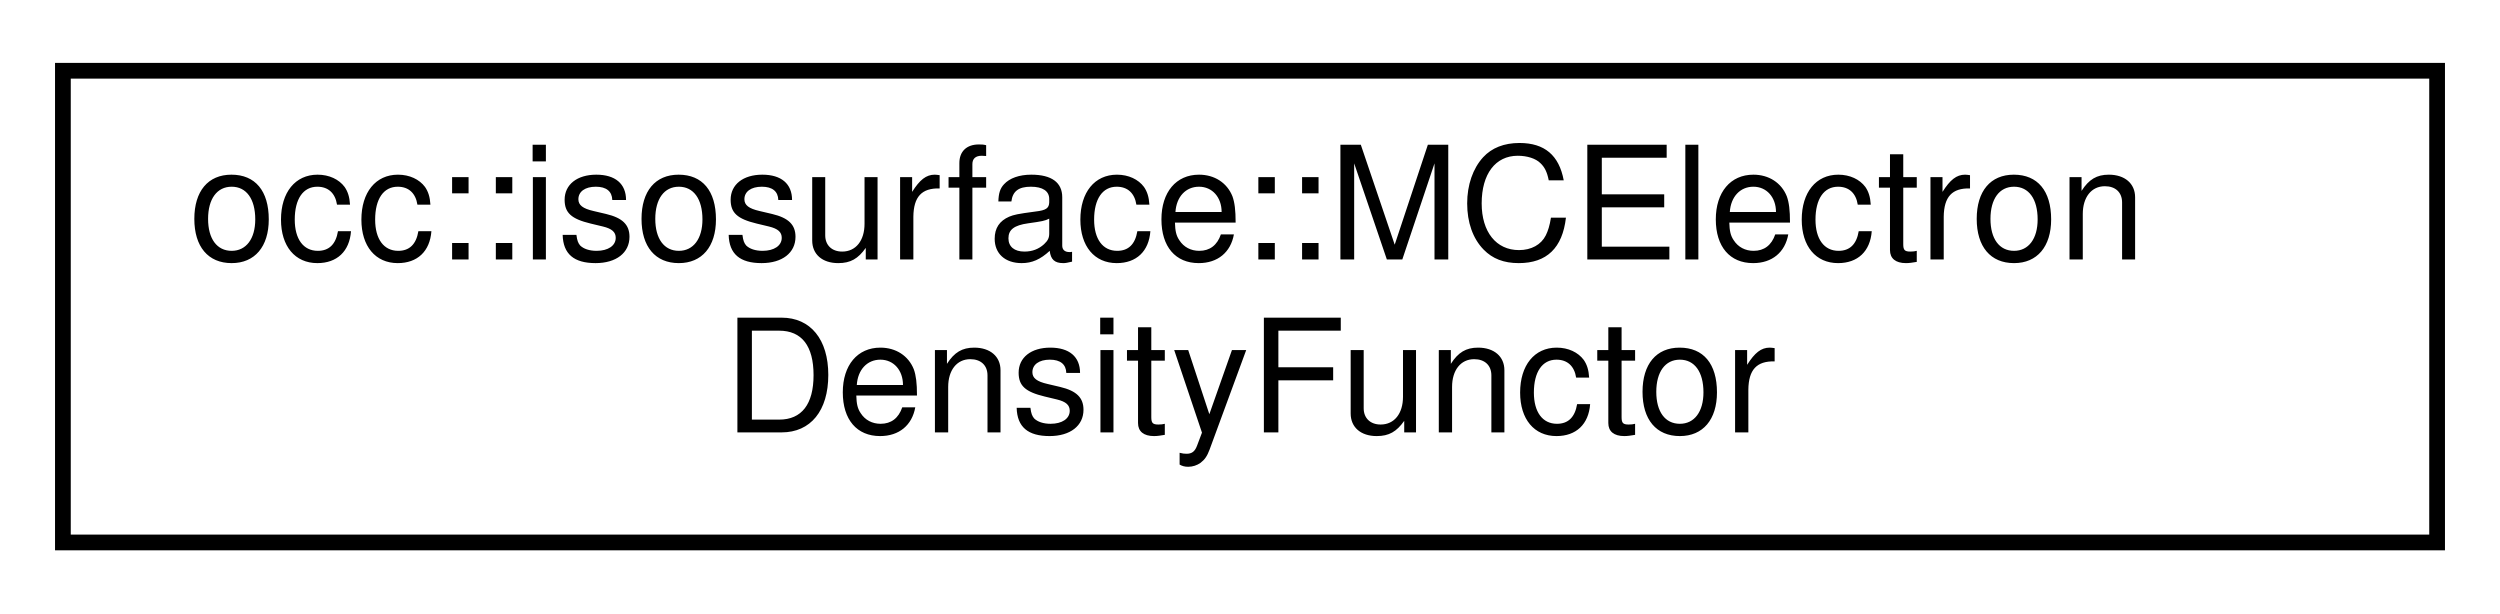
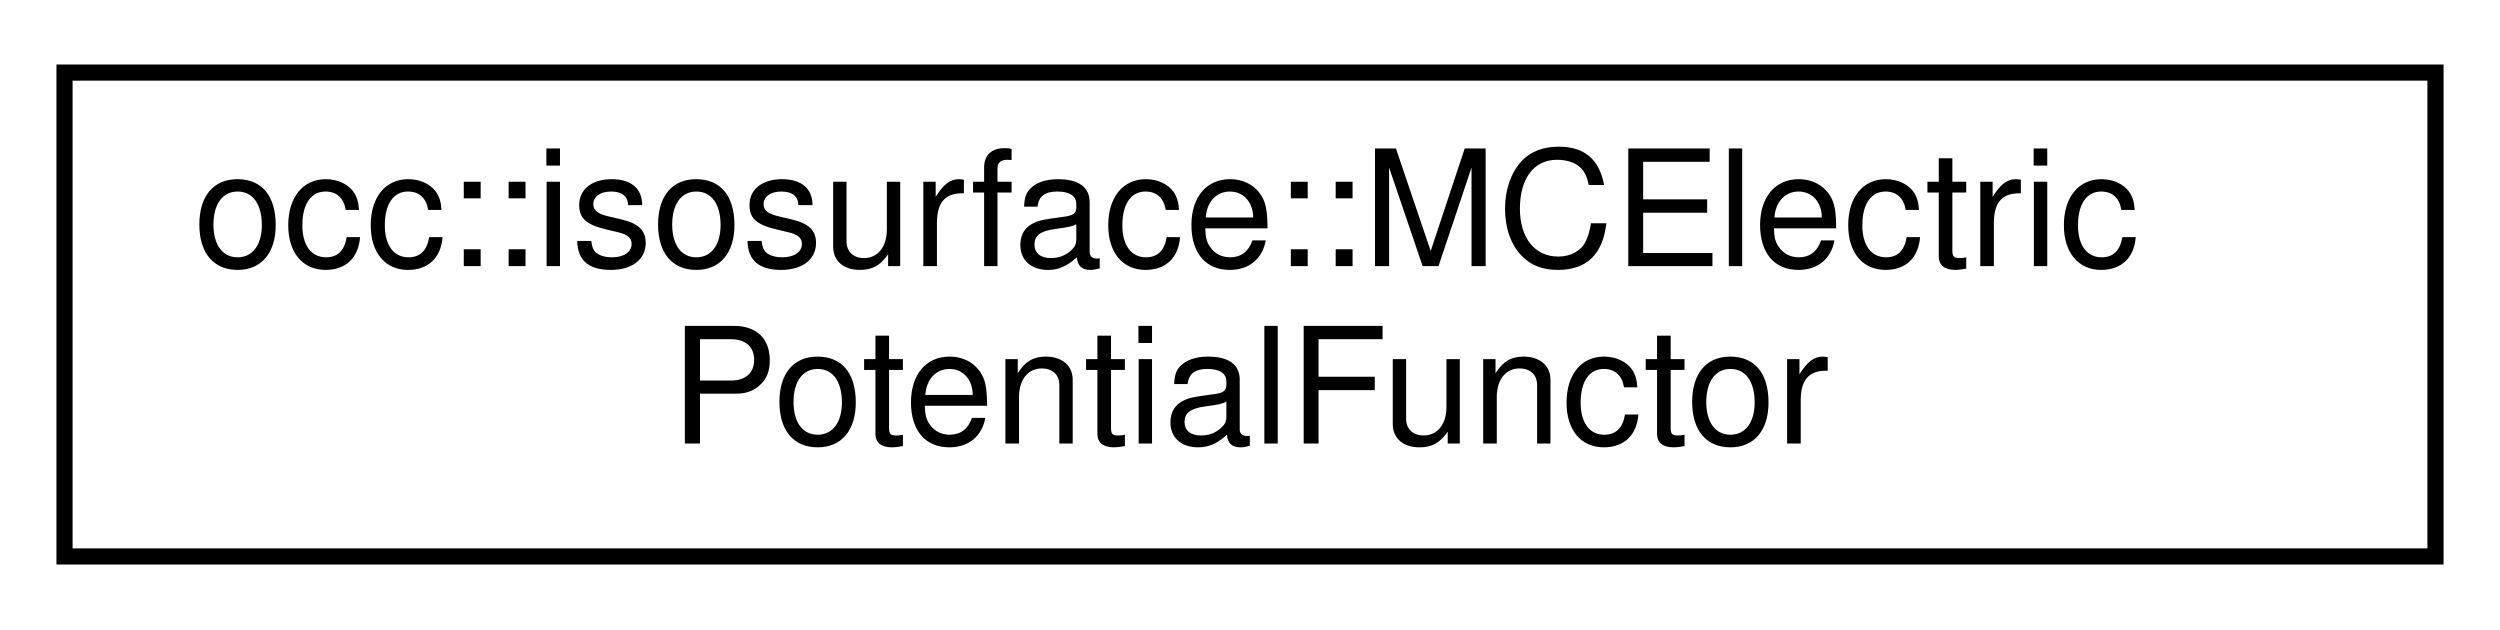
- <svg xmlns="http://www.w3.org/2000/svg" xmlns:xlink="http://www.w3.org/1999/xlink" width="159pt" height="39pt" viewBox="0.00 0.00 159.00 39.00">
+ <svg xmlns="http://www.w3.org/2000/svg" xmlns:xlink="http://www.w3.org/1999/xlink" width="155pt" height="39pt" viewBox="0.00 0.00 155.00 39.00">
  <g id="graph0" class="graph" transform="scale(1 1) rotate(0) translate(4 35)">
    <g id="node1" class="node">
      <g id="a_node1">
-         <a xlink:href="classocc_1_1isosurface_1_1MCElectronDensityFunctor.html" target="_top" xlink:title=" ">
-           <polygon fill="none" stroke="black" points="0,-0.5 0,-30.5 151,-30.5 151,-0.5 0,-0.5" />
-           <text text-anchor="start" x="8" y="-18.5" font-family="Helvetica,sans-Serif" font-size="10.00">occ::isosurface::MCElectron</text>
-           <text text-anchor="middle" x="75.5" y="-7.5" font-family="Helvetica,sans-Serif" font-size="10.00">DensityFunctor</text>
+         <a xlink:href="classocc_1_1isosurface_1_1MCElectricPotentialFunctor.html" target="_top" xlink:title=" ">
+           <polygon fill="none" stroke="black" points="0,-0.5 0,-30.5 147,-30.5 147,-0.5 0,-0.5" />
+           <text text-anchor="start" x="8" y="-18.5" font-family="Helvetica,sans-Serif" font-size="10.00">occ::isosurface::MCElectric</text>
+           <text text-anchor="middle" x="73.5" y="-7.5" font-family="Helvetica,sans-Serif" font-size="10.00">PotentialFunctor</text>
        </a>
      </g>
    </g>
  </g>
</svg>
